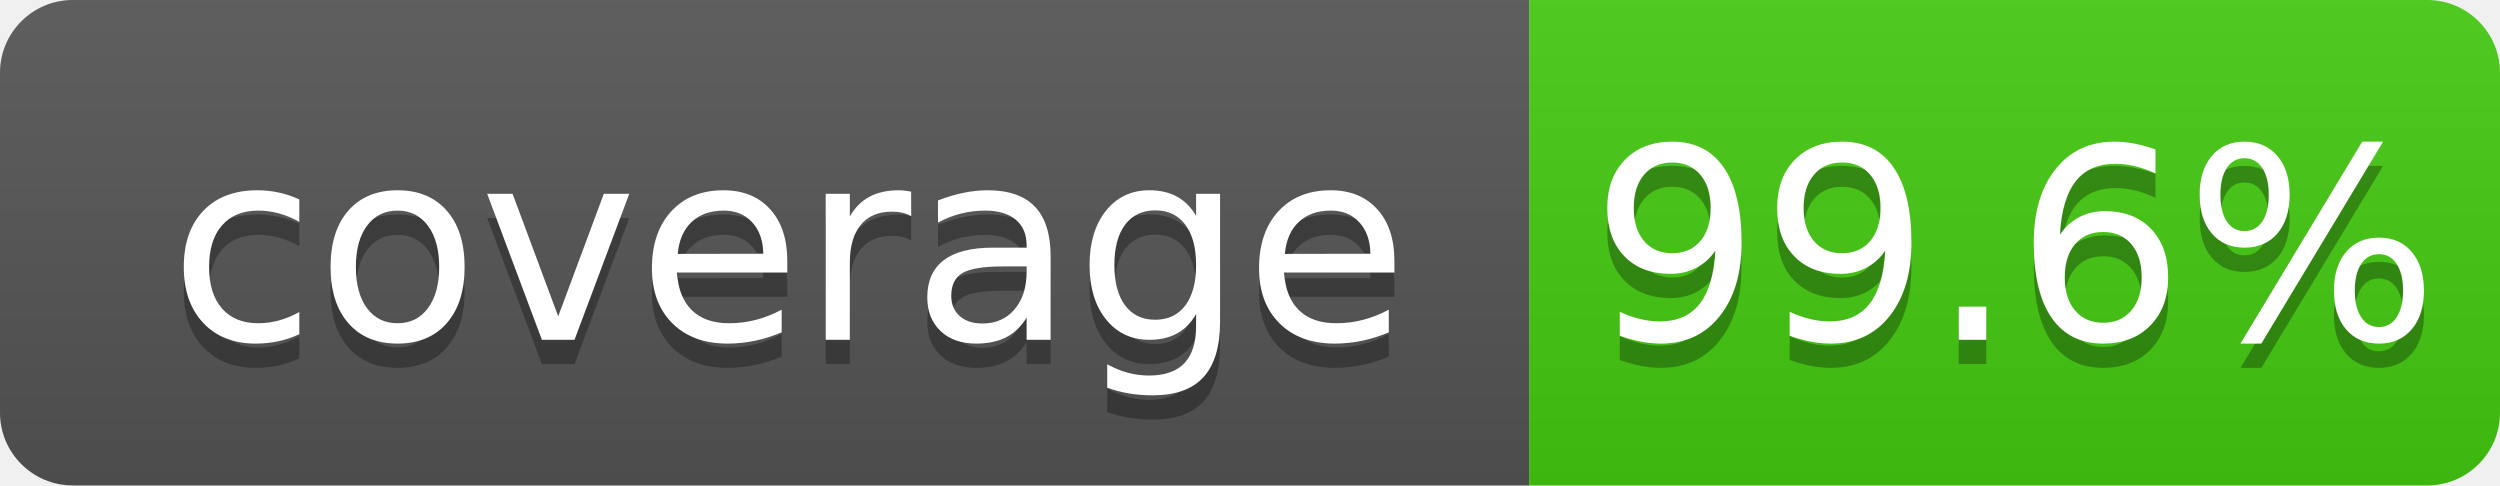
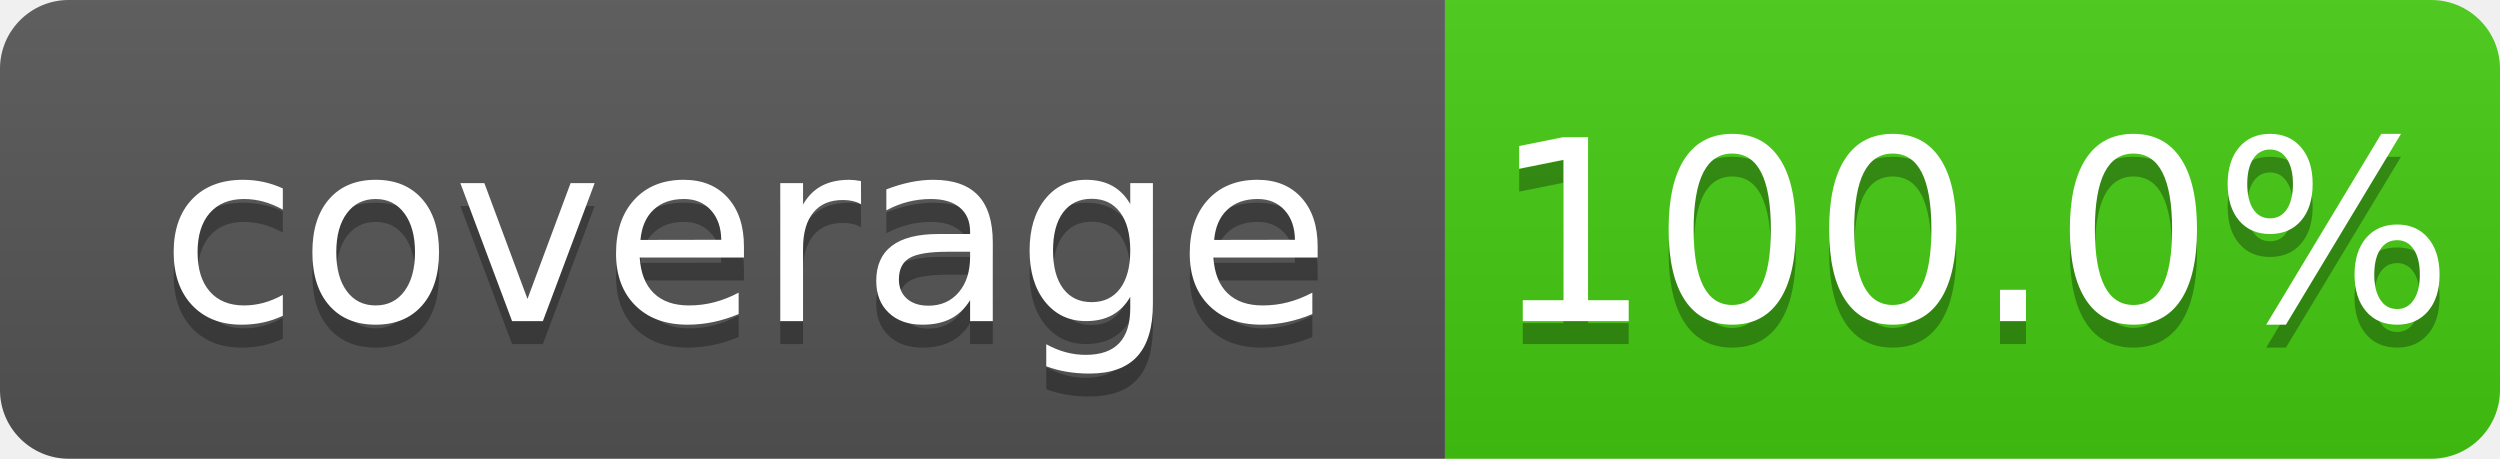
- <svg xmlns="http://www.w3.org/2000/svg" width="103" height="20">
+ <svg xmlns="http://www.w3.org/2000/svg" width="109" height="20">
  <linearGradient id="b" x2="0" y2="100%">
    <stop offset="0" stop-color="#bbb" stop-opacity=".1" />
    <stop offset="1" stop-opacity=".1" />
  </linearGradient>
  <clipPath id="a">
-     <rect width="103" height="20" rx="3" fill="#fff" />
+     <rect width="109" height="20" rx="3" fill="#fff" />
  </clipPath>
  <g clip-path="url(#a)">
    <path fill="#555" d="M0 0h63v20H0z" />
-     <path fill="#4c1" d="M63 0h40v20H63z" />
-     <path fill="url(#b)" d="M0 0h103v20H0z" />
+     <path fill="#4c1" d="M63 0h46v20H63z" />
+     <path fill="url(#b)" d="M0 0h109v20H0z" />
  </g>
  <g fill="#fff" text-anchor="middle" font-family="DejaVu Sans,Verdana,Geneva,sans-serif" font-size="110">
    <text x="325" y="150" fill="#010101" fill-opacity=".3" transform="scale(.1)" textLength="530">coverage</text>
    <text x="325" y="140" transform="scale(.1)" textLength="530">coverage</text>
-     <text x="830" y="150" fill="#010101" fill-opacity=".3" transform="scale(.1)" textLength="300">99.6%</text>
-     <text x="830" y="140" transform="scale(.1)" textLength="300">99.6%</text>
+     <text x="860" y="150" fill="#010101" fill-opacity=".3" transform="scale(.1)" textLength="360">100.0%</text>
+     <text x="860" y="140" transform="scale(.1)" textLength="360">100.0%</text>
  </g>
</svg>
